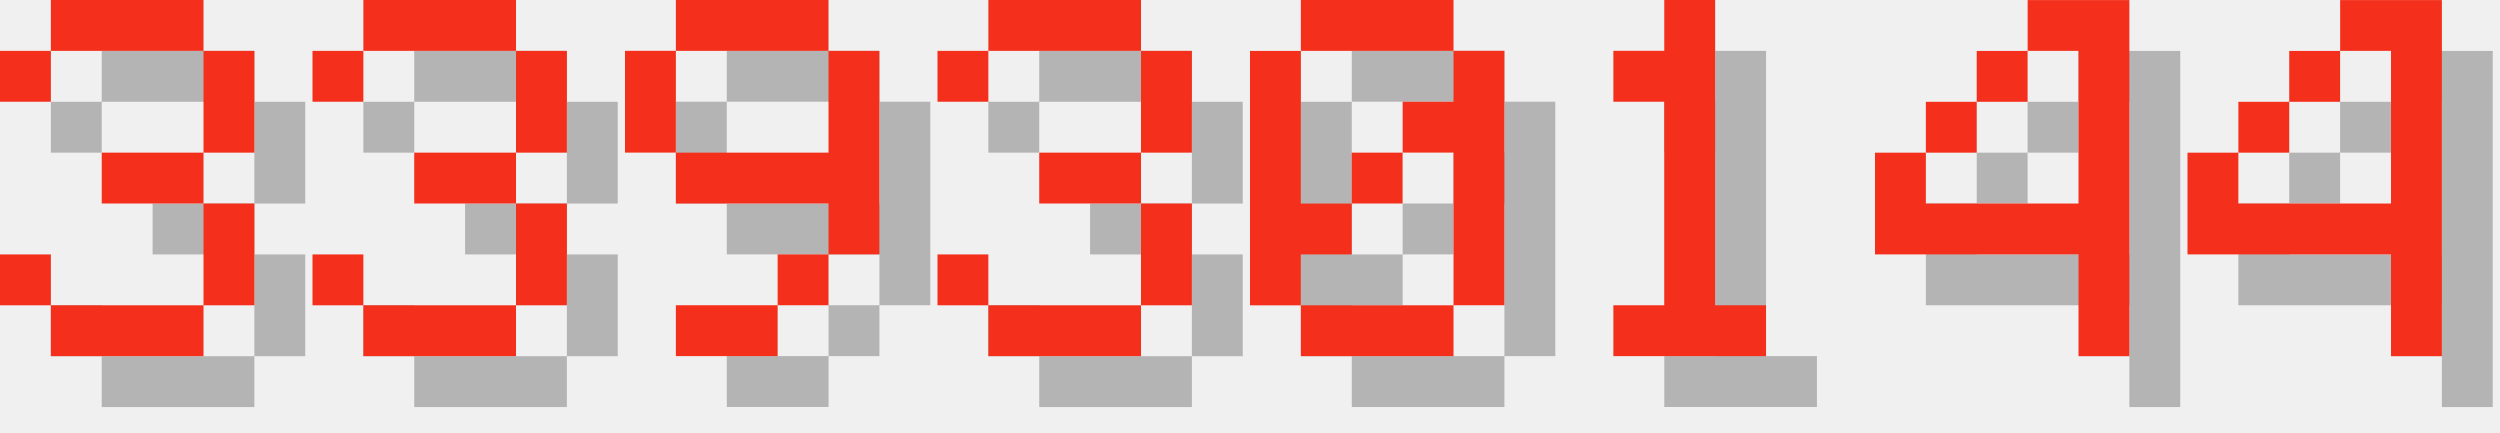
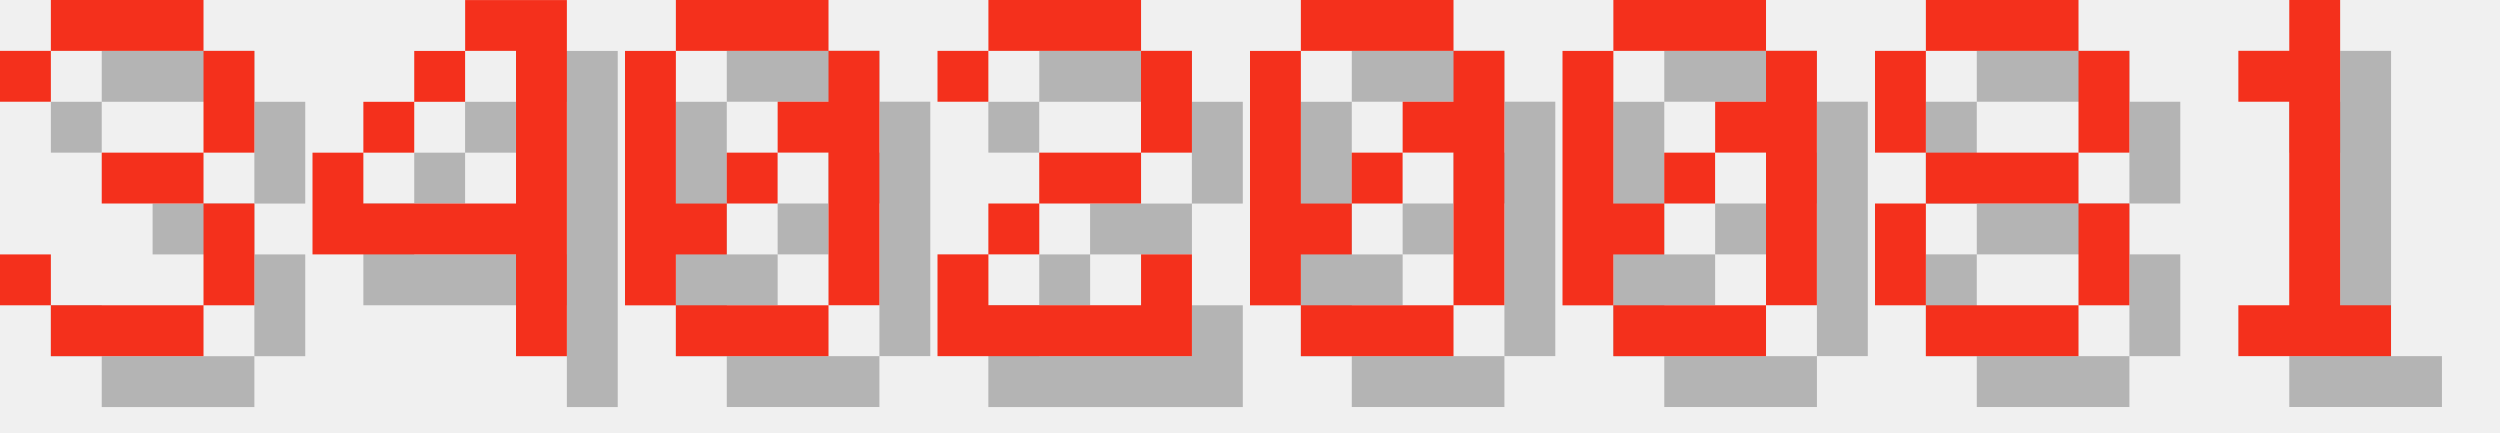
<svg xmlns="http://www.w3.org/2000/svg" version="1.1" width="208.0" height="36">
  <style>
        .text-foreground {
            fill: #F4301C;
        }
        .text-shadow {
            fill: #000000;
            fill-opacity: 0.25;
        }
    </style>
  <g class="digit" id="digit_3" transform="translate(0.0, 0), scale(4)">
    <path id="digit_3_shadow" class="text-shadow" d="m1.058 2.117v1.058h1.058v-1.058h3.175v2.117h-2.117v1.058h2.117v2.117h-3.175v-1.058h-1.058v1.058h1.058v1.058h3.175v-1.058h1.058v-2.117h-1.058v-1.058h1.058v-2.117h-1.058v-1.058h-3.175v1.058h-1.058z" fill-opacity=".5" style="paint-order:stroke fill markers" />
    <path id="digit_3_fg" class="text-foreground" d="m0 1.058v1.058h1.058v-1.058h3.175v2.117h-2.117v1.058h2.117v2.117h-3.175v-1.058h-1.058v1.058h1.058v1.058h3.175v-1.058h1.058v-2.117h-1.058v-1.058h1.058v-2.117h-1.058v-1.058h-3.175v1.058h-1.058z" fill="#fff" style="paint-order:stroke fill markers" />
  </g>
-   <g class="digit" id="digit_3" transform="translate(26.0, 0), scale(4)">
-     <path id="digit_3_shadow" class="text-shadow" d="m1.058 2.117v1.058h1.058v-1.058h3.175v2.117h-2.117v1.058h2.117v2.117h-3.175v-1.058h-1.058v1.058h1.058v1.058h3.175v-1.058h1.058v-2.117h-1.058v-1.058h1.058v-2.117h-1.058v-1.058h-3.175v1.058h-1.058z" fill-opacity=".5" style="paint-order:stroke fill markers" />
-     <path id="digit_3_fg" class="text-foreground" d="m0 1.058v1.058h1.058v-1.058h3.175v2.117h-2.117v1.058h2.117v2.117h-3.175v-1.058h-1.058v1.058h1.058v1.058h3.175v-1.058h1.058v-2.117h-1.058v-1.058h1.058v-2.117h-1.058v-1.058h-3.175v1.058h-1.058z" fill="#fff" style="paint-order:stroke fill markers" />
+   <g class="digit" id="digit_4" transform="translate(26.0, 0), scale(4)">
+     <path id="digit_4_shadow" class="text-shadow" d="m4.233 1.058v1.058h1.058v3.175h-3.175v-1.058h-1.058v2.117h4.233v2.117h1.058v-7.408h-2.117zm-2.117 3.175h1.058v-1.058h-1.058v1.058zm1.058-1.058h1.058v-1.058h-1.058v1.058z" fill-opacity=".5" style="paint-order:stroke fill markers" />
+     <path id="digit_4_fg" class="text-foreground" d="m3.175 0v1.058h1.058v3.175h-3.175v-1.058h-1.058v2.117h4.233v2.117h1.058v-7.408h-2.117zm-2.117 3.175h1.058v-1.058h-1.058v1.058zm1.058-1.058h1.058v-1.058h-1.058v1.058z" fill="#fff" style="paint-order:stroke fill markers" />
  </g>
-   <g class="digit" id="digit_9" transform="translate(52.0, 0), scale(4)">
-     <path id="digit_9_shadow" class="text-shadow" d="m2.117 1.058v1.058h3.175v-1.058h-3.175zm3.175 1.058v2.117h-3.175v1.058h3.175v1.058h1.058v-4.233h-1.058zm0 4.233h-1.058v1.058h1.058v-1.058zm-1.058 1.058h-2.117v1.058h2.117v-1.058zm-2.117-3.175v-2.117h-1.058v2.117h1.058z" fill-opacity=".5" style="paint-order:stroke fill markers" />
-     <path id="digit_9_fg" class="text-foreground" d="m1.058 0v1.058h3.175v-1.058h-3.175zm3.175 1.058v2.117h-3.175v1.058h3.175v1.058h1.058v-4.233h-1.058zm0 4.233h-1.058v1.058h1.058v-1.058zm-1.058 1.058h-2.117v1.058h2.117v-1.058zm-2.117-3.175v-2.117h-1.058v2.117h1.058z" fill="#fff" style="paint-order:stroke fill markers" />
+   <g class="digit" id="digit_0" transform="translate(52.0, 0), scale(4)">
+     <path id="digit_0_shadow" class="text-shadow" d="m2.117 1.058v1.058h3.175v-1.058h-3.175zm3.175 1.058v1.058h-1.058v1.058h1.058v3.175h1.058v-5.292h-1.058zm0 5.292h-3.175v1.058h3.175v-1.058zm-3.175 0v-1.058h1.058v-1.058h-1.058v-3.175h-1.058v5.292h1.058zm1.058-2.117h1.058v-1.058h-1.058v1.058z" fill-opacity=".5" style="paint-order:stroke fill markers" />
+     <path id="digit_0_fg" class="text-foreground" d="m1.058 0v1.058h3.175v-1.058h-3.175zm3.175 1.058v1.058h-1.058v1.058h1.058v3.175h1.058v-5.292h-1.058zm0 5.292h-3.175v1.058h3.175v-1.058zm-3.175 0v-1.058h1.058v-1.058h-1.058v-3.175h-1.058v5.292h1.058zm1.058-2.117h1.058v-1.058h-1.058v1.058z" fill="#fff" style="paint-order:stroke fill markers" />
  </g>
-   <g class="digit" id="digit_3" transform="translate(78.0, 0), scale(4)">
-     <path id="digit_3_shadow" class="text-shadow" d="m1.058 2.117v1.058h1.058v-1.058h3.175v2.117h-2.117v1.058h2.117v2.117h-3.175v-1.058h-1.058v1.058h1.058v1.058h3.175v-1.058h1.058v-2.117h-1.058v-1.058h1.058v-2.117h-1.058v-1.058h-3.175v1.058h-1.058z" fill-opacity=".5" style="paint-order:stroke fill markers" />
-     <path id="digit_3_fg" class="text-foreground" d="m0 1.058v1.058h1.058v-1.058h3.175v2.117h-2.117v1.058h2.117v2.117h-3.175v-1.058h-1.058v1.058h1.058v1.058h3.175v-1.058h1.058v-2.117h-1.058v-1.058h1.058v-2.117h-1.058v-1.058h-3.175v1.058h-1.058z" fill="#fff" style="paint-order:stroke fill markers" />
+   <g class="digit" id="digit_2" transform="translate(78.0, 0), scale(4)">
+     <path id="digit_2_shadow" class="text-shadow" d="m1.058 2.117v1.058h1.058v-1.058h3.175v2.117h-2.117v1.058h-1.058v1.058h-1.058v2.117h5.292v-2.117h-1.058v1.058h-3.175v-1.058h1.058v-1.058h2.117v-1.058h1.058v-2.117h-1.058v-1.058h-3.175v1.058h-1.058z" fill-opacity=".5" style="paint-order:stroke fill markers" />
+     <path id="digit_2_fg" class="text-foreground" d="m0 1.058v1.058h1.058v-1.058h3.175v2.117h-2.117v1.058h-1.058v1.058h-1.058v2.117h5.292v-2.117h-1.058v1.058h-3.175v-1.058h1.058v-1.058h2.117v-1.058h1.058v-2.117h-1.058v-1.058h-3.175v1.058h-1.058z" fill="#fff" style="paint-order:stroke fill markers" />
  </g>
  <g class="digit" id="digit_0" transform="translate(104.0, 0), scale(4)">
    <path id="digit_0_shadow" class="text-shadow" d="m2.117 1.058v1.058h3.175v-1.058h-3.175zm3.175 1.058v1.058h-1.058v1.058h1.058v3.175h1.058v-5.292h-1.058zm0 5.292h-3.175v1.058h3.175v-1.058zm-3.175 0v-1.058h1.058v-1.058h-1.058v-3.175h-1.058v5.292h1.058zm1.058-2.117h1.058v-1.058h-1.058v1.058z" fill-opacity=".5" style="paint-order:stroke fill markers" />
    <path id="digit_0_fg" class="text-foreground" d="m1.058 0v1.058h3.175v-1.058h-3.175zm3.175 1.058v1.058h-1.058v1.058h1.058v3.175h1.058v-5.292h-1.058zm0 5.292h-3.175v1.058h3.175v-1.058zm-3.175 0v-1.058h1.058v-1.058h-1.058v-3.175h-1.058v5.292h1.058zm1.058-2.117h1.058v-1.058h-1.058v1.058z" fill="#fff" style="paint-order:stroke fill markers" />
  </g>
-   <g class="digit" id="digit_1" transform="translate(130.0, 0), scale(4)">
+   <g class="digit" id="digit_0" transform="translate(130.0, 0), scale(4)">
+     <path id="digit_0_shadow" class="text-shadow" d="m2.117 1.058v1.058h3.175v-1.058h-3.175zm3.175 1.058v1.058h-1.058v1.058h1.058v3.175h1.058v-5.292h-1.058zm0 5.292h-3.175v1.058h3.175v-1.058zm-3.175 0v-1.058h1.058v-1.058h-1.058v-3.175h-1.058v5.292h1.058zm1.058-2.117h1.058v-1.058h-1.058v1.058z" fill-opacity=".5" style="paint-order:stroke fill markers" />
+     <path id="digit_0_fg" class="text-foreground" d="m1.058 0v1.058h3.175v-1.058h-3.175zm3.175 1.058v1.058h-1.058v1.058h1.058v3.175h1.058v-5.292h-1.058zm0 5.292h-3.175v1.058h3.175v-1.058zm-3.175 0v-1.058h1.058v-1.058h-1.058v-3.175h-1.058v5.292h1.058zm1.058-2.117h1.058v-1.058h-1.058v1.058z" fill="#fff" style="paint-order:stroke fill markers" />
+   </g>
+   <g class="digit" id="digit_8" transform="translate(156.0, 0), scale(4)">
+     <path id="digit_8_shadow" class="text-shadow" d="m2.117 1.058v1.058h3.175v-1.058h-3.175zm3.175 1.058v2.117h1.058v-2.117h-1.058zm0 2.117h-3.175v1.058h3.175v-1.058zm0 1.058v2.117h1.058v-2.117h-1.058zm0 2.117h-3.175v1.058h3.175v-1.058zm-3.175 0v-2.117h-1.058v2.117h1.058zm0-3.175v-2.117h-1.058v2.117h1.058z" fill-opacity=".5" style="paint-order:stroke fill markers" />
+     <path id="digit_8_fg" class="text-foreground" d="m1.058 0v1.058h3.175v-1.058h-3.175zm3.175 1.058v2.117h1.058v-2.117h-1.058zm0 2.117h-3.175v1.058h3.175v-1.058zm0 1.058v2.117h1.058v-2.117h-1.058zm0 2.117h-3.175v1.058h3.175v-1.058zm-3.175 0v-2.117h-1.058v2.117h1.058zm0-3.175v-2.117h-1.058v2.117h1.058z" fill="#fff" style="paint-order:stroke fill markers" />
+   </g>
+   <g class="digit" id="digit_1" transform="translate(182.0, 0), scale(4)">
    <path id="digit_1_shadow" class="text-shadow" d="m2.117 2.117v1.058h1.058v4.233h-1.058v1.058h3.175v-1.058h-1.058v-6.35h-1.058v1.058h-1.058z" fill-opacity=".5" style="paint-order:stroke fill markers" />
    <path id="digit_1_fg" class="text-foreground" d="m1.058 1.058v1.058h1.058v4.233h-1.058v1.058h3.175v-1.058h-1.058v-6.35h-1.058v1.058h-1.058z" fill="#fff" style="paint-order:stroke fill markers" />
  </g>
-   <g class="digit" id="digit_4" transform="translate(156.0, 0), scale(4)">
-     <path id="digit_4_shadow" class="text-shadow" d="m4.233 1.058v1.058h1.058v3.175h-3.175v-1.058h-1.058v2.117h4.233v2.117h1.058v-7.408h-2.117zm-2.117 3.175h1.058v-1.058h-1.058v1.058zm1.058-1.058h1.058v-1.058h-1.058v1.058z" fill-opacity=".5" style="paint-order:stroke fill markers" />
-     <path id="digit_4_fg" class="text-foreground" d="m3.175 0v1.058h1.058v3.175h-3.175v-1.058h-1.058v2.117h4.233v2.117h1.058v-7.408h-2.117zm-2.117 3.175h1.058v-1.058h-1.058v1.058zm1.058-1.058h1.058v-1.058h-1.058v1.058z" fill="#fff" style="paint-order:stroke fill markers" />
-   </g>
-   <g class="digit" id="digit_4" transform="translate(182.0, 0), scale(4)">
-     <path id="digit_4_shadow" class="text-shadow" d="m4.233 1.058v1.058h1.058v3.175h-3.175v-1.058h-1.058v2.117h4.233v2.117h1.058v-7.408h-2.117zm-2.117 3.175h1.058v-1.058h-1.058v1.058zm1.058-1.058h1.058v-1.058h-1.058v1.058z" fill-opacity=".5" style="paint-order:stroke fill markers" />
-     <path id="digit_4_fg" class="text-foreground" d="m3.175 0v1.058h1.058v3.175h-3.175v-1.058h-1.058v2.117h4.233v2.117h1.058v-7.408h-2.117zm-2.117 3.175h1.058v-1.058h-1.058v1.058zm1.058-1.058h1.058v-1.058h-1.058v1.058z" fill="#fff" style="paint-order:stroke fill markers" />
-   </g>
</svg>
